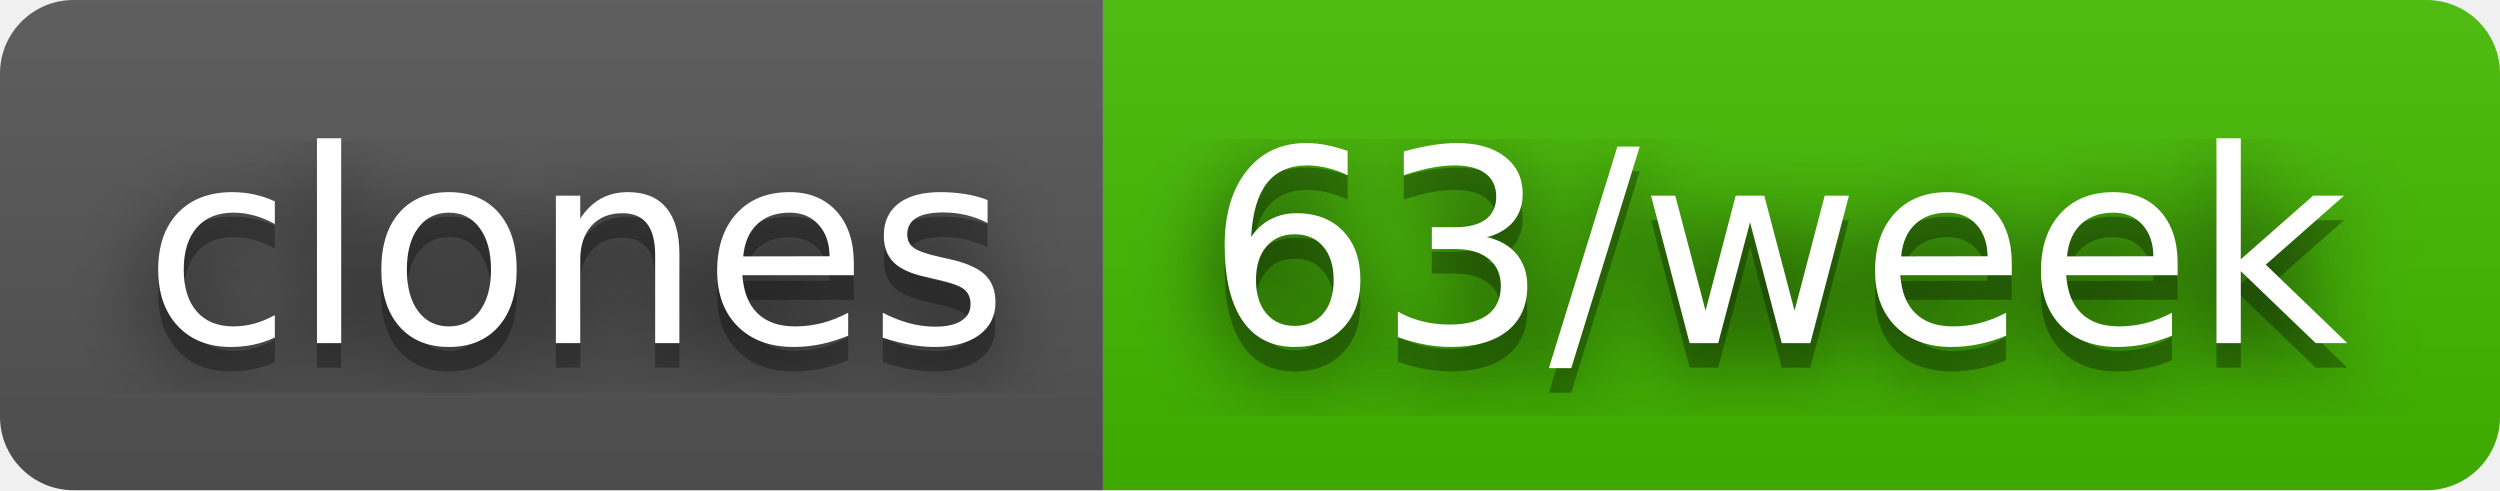
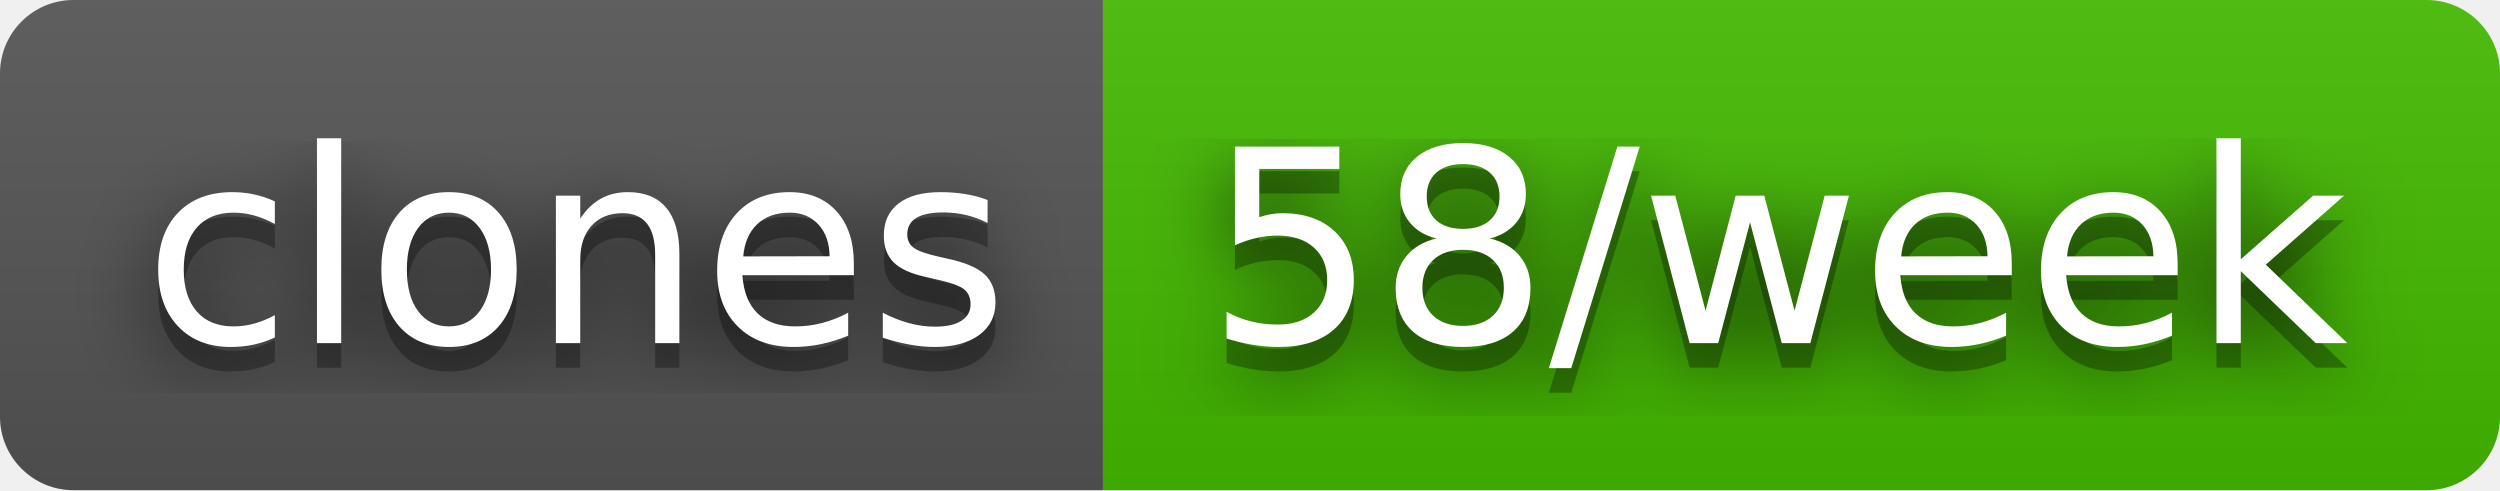
- <svg xmlns="http://www.w3.org/2000/svg" width="102" height="20" role="img" aria-label="clones: 63/week">
+ <svg xmlns="http://www.w3.org/2000/svg" width="102" height="20" role="img" aria-label="clones: 58/week">
  <filter id="blur">
    <feGaussianBlur stdDeviation="16" />
  </filter>
  <linearGradient id="s" x2="0" y2="100%">
    <stop offset="0" stop-color="#bbb" stop-opacity=".1" />
    <stop offset="1" stop-opacity=".1" />
  </linearGradient>
  <clipPath id="r">
    <rect width="102" height="20" rx="3" />
  </clipPath>
  <g clip-path="url(#r)">
    <rect width="45" height="20" fill="#555" />
    <rect x="45" width="57" height="20" fill="#4b0" />
    <rect width="102" height="20" fill="url(#s)" />
  </g>
  <g fill="#fff" text-anchor="middle" font-family="Verdana,Geneva,DejaVu Sans,sans-serif" text-rendering="geometricPrecision" font-size="110">
    <g transform="scale(.1)">
      <g aria-hidden="true" fill="#010101">
        <text x="235" y="150" fill-opacity=".8" filter="url(#blur)" textLength="350">clones</text>
        <text x="235" y="150" fill-opacity=".3" textLength="350">clones</text>
      </g>
      <text x="235" y="140" textLength="350">clones</text>
    </g>
    <g transform="scale(.1)">
      <g aria-hidden="true" fill="#010101">
-         <text x="725" y="150" fill-opacity=".8" filter="url(#blur)" textLength="470">63/week</text>
-         <text x="725" y="150" fill-opacity=".3" textLength="470">63/week</text>
+         <text x="725" y="150" fill-opacity=".8" filter="url(#blur)" textLength="470">58/week</text>
+         <text x="725" y="150" fill-opacity=".3" textLength="470">58/week</text>
      </g>
-       <text x="725" y="140" textLength="470">63/week</text>
+       <text x="725" y="140" textLength="470">58/week</text>
    </g>
  </g>
</svg>
